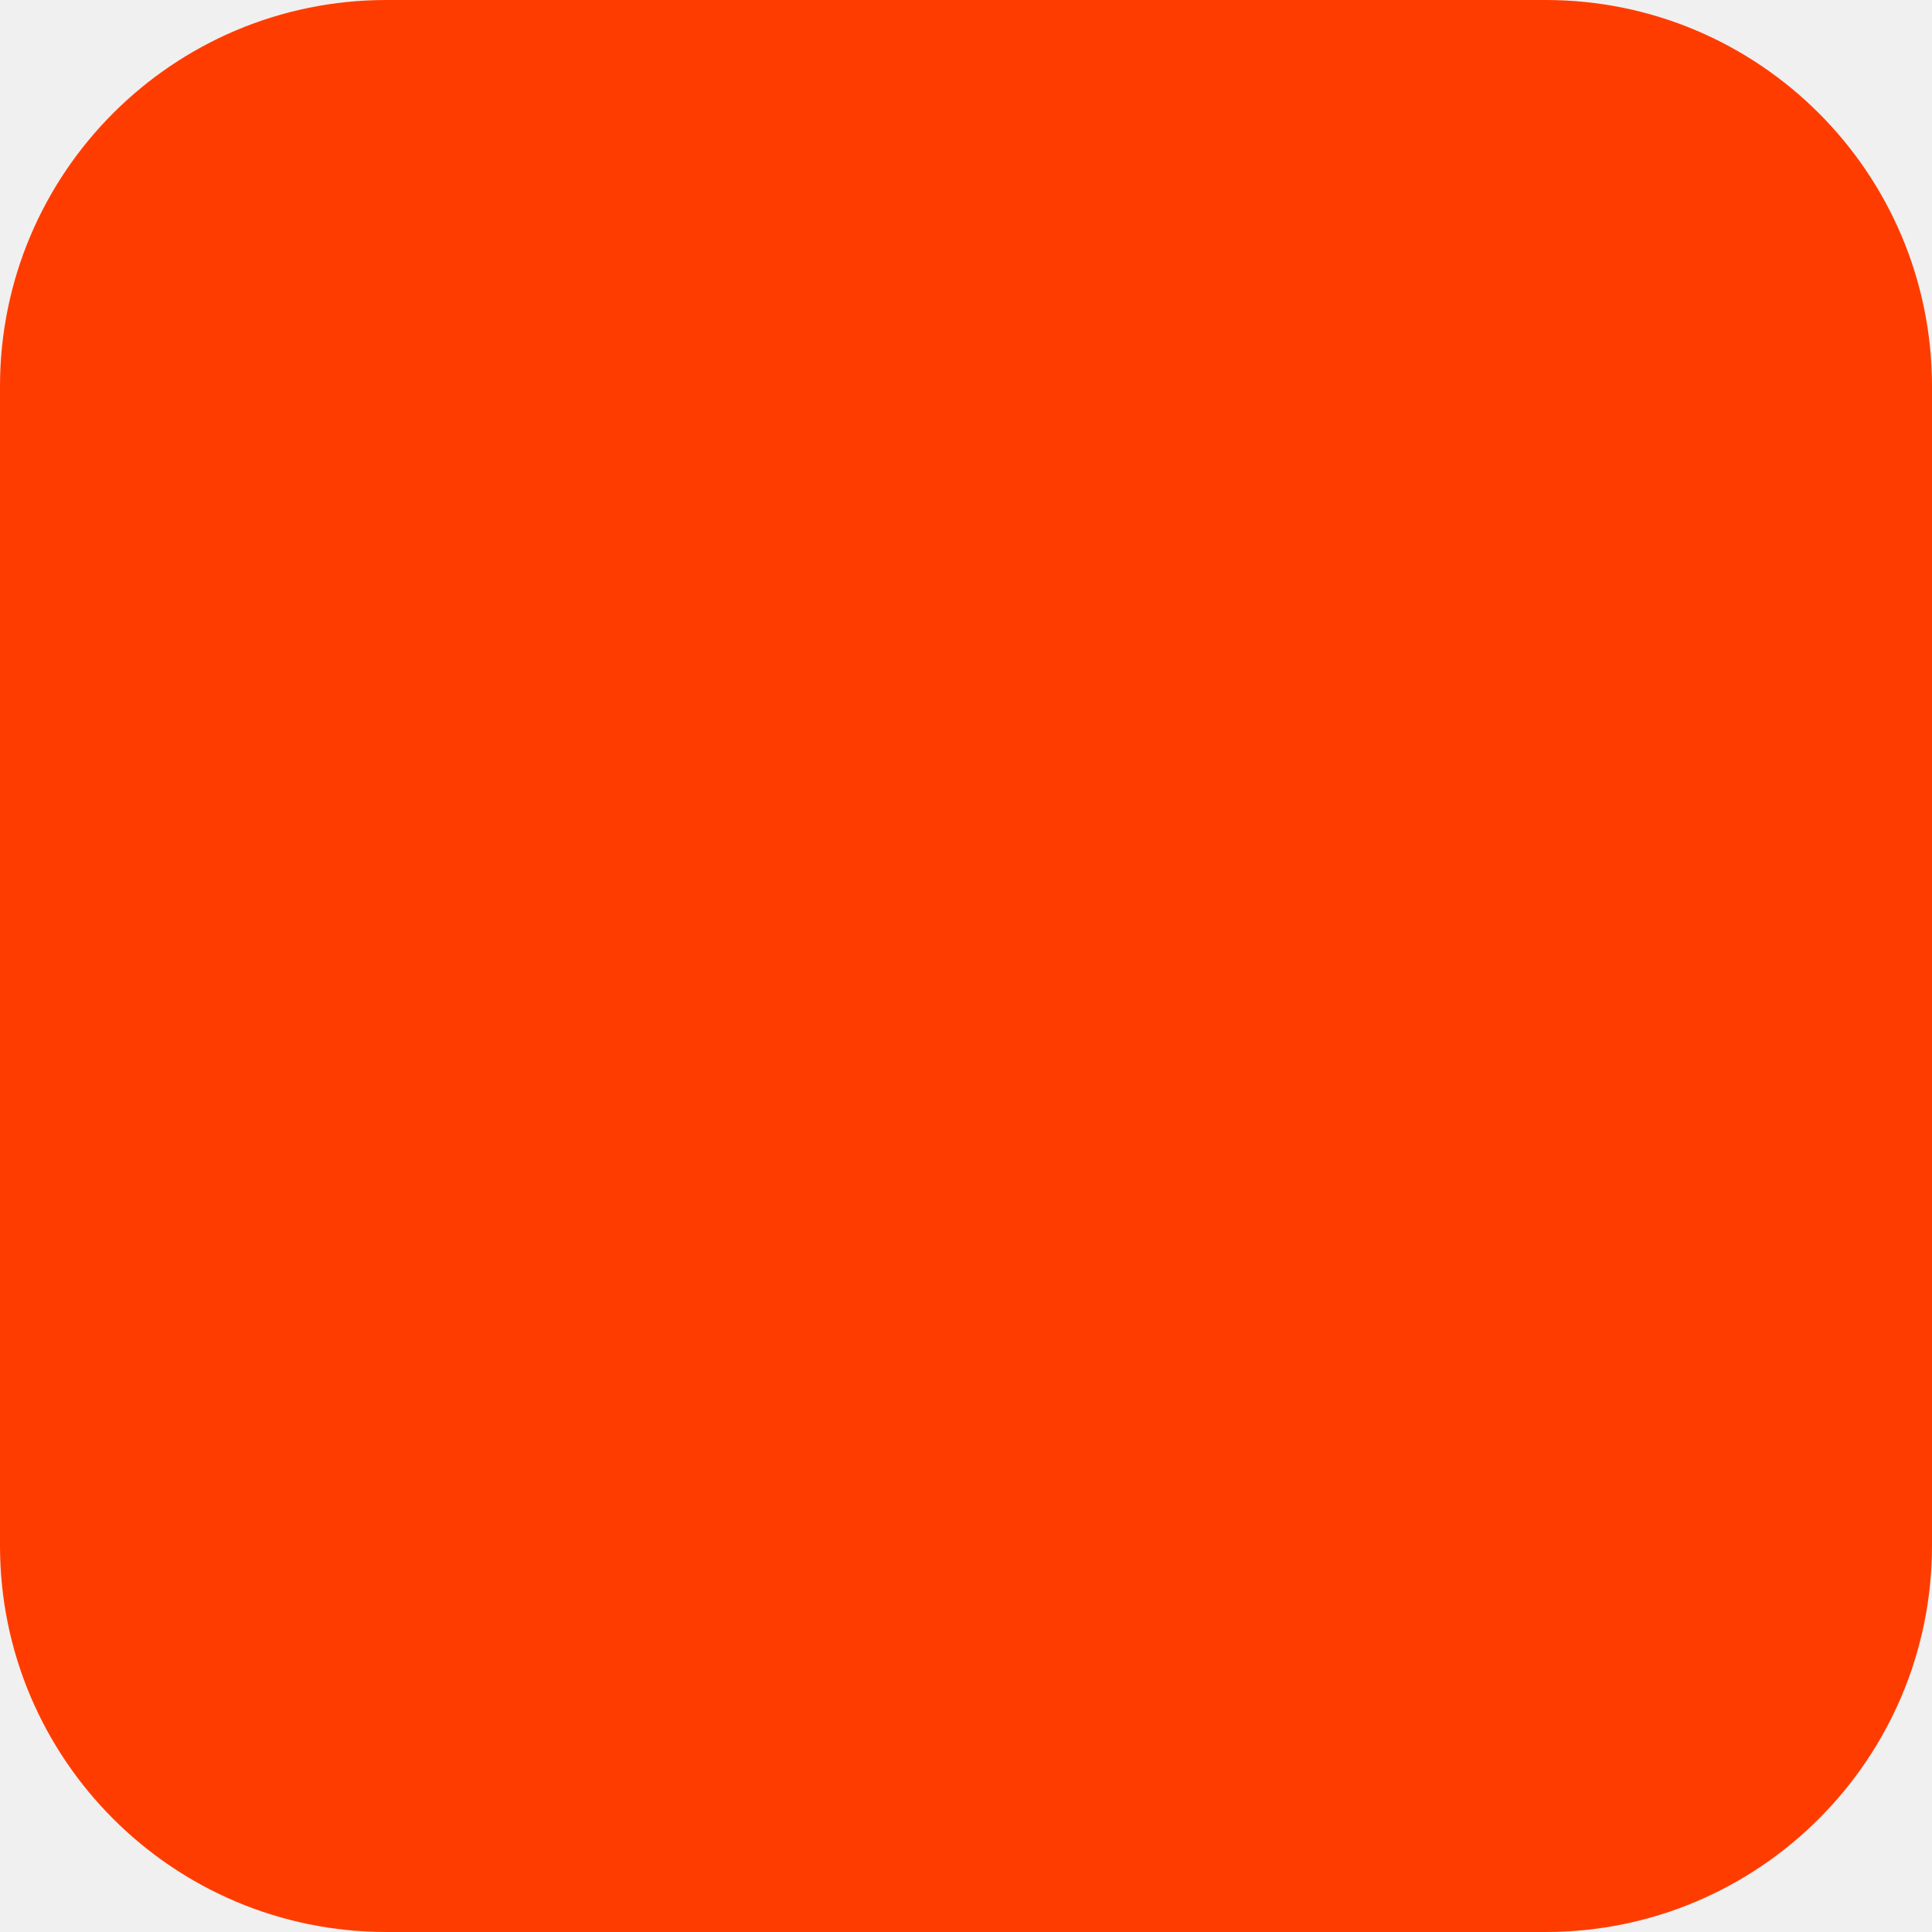
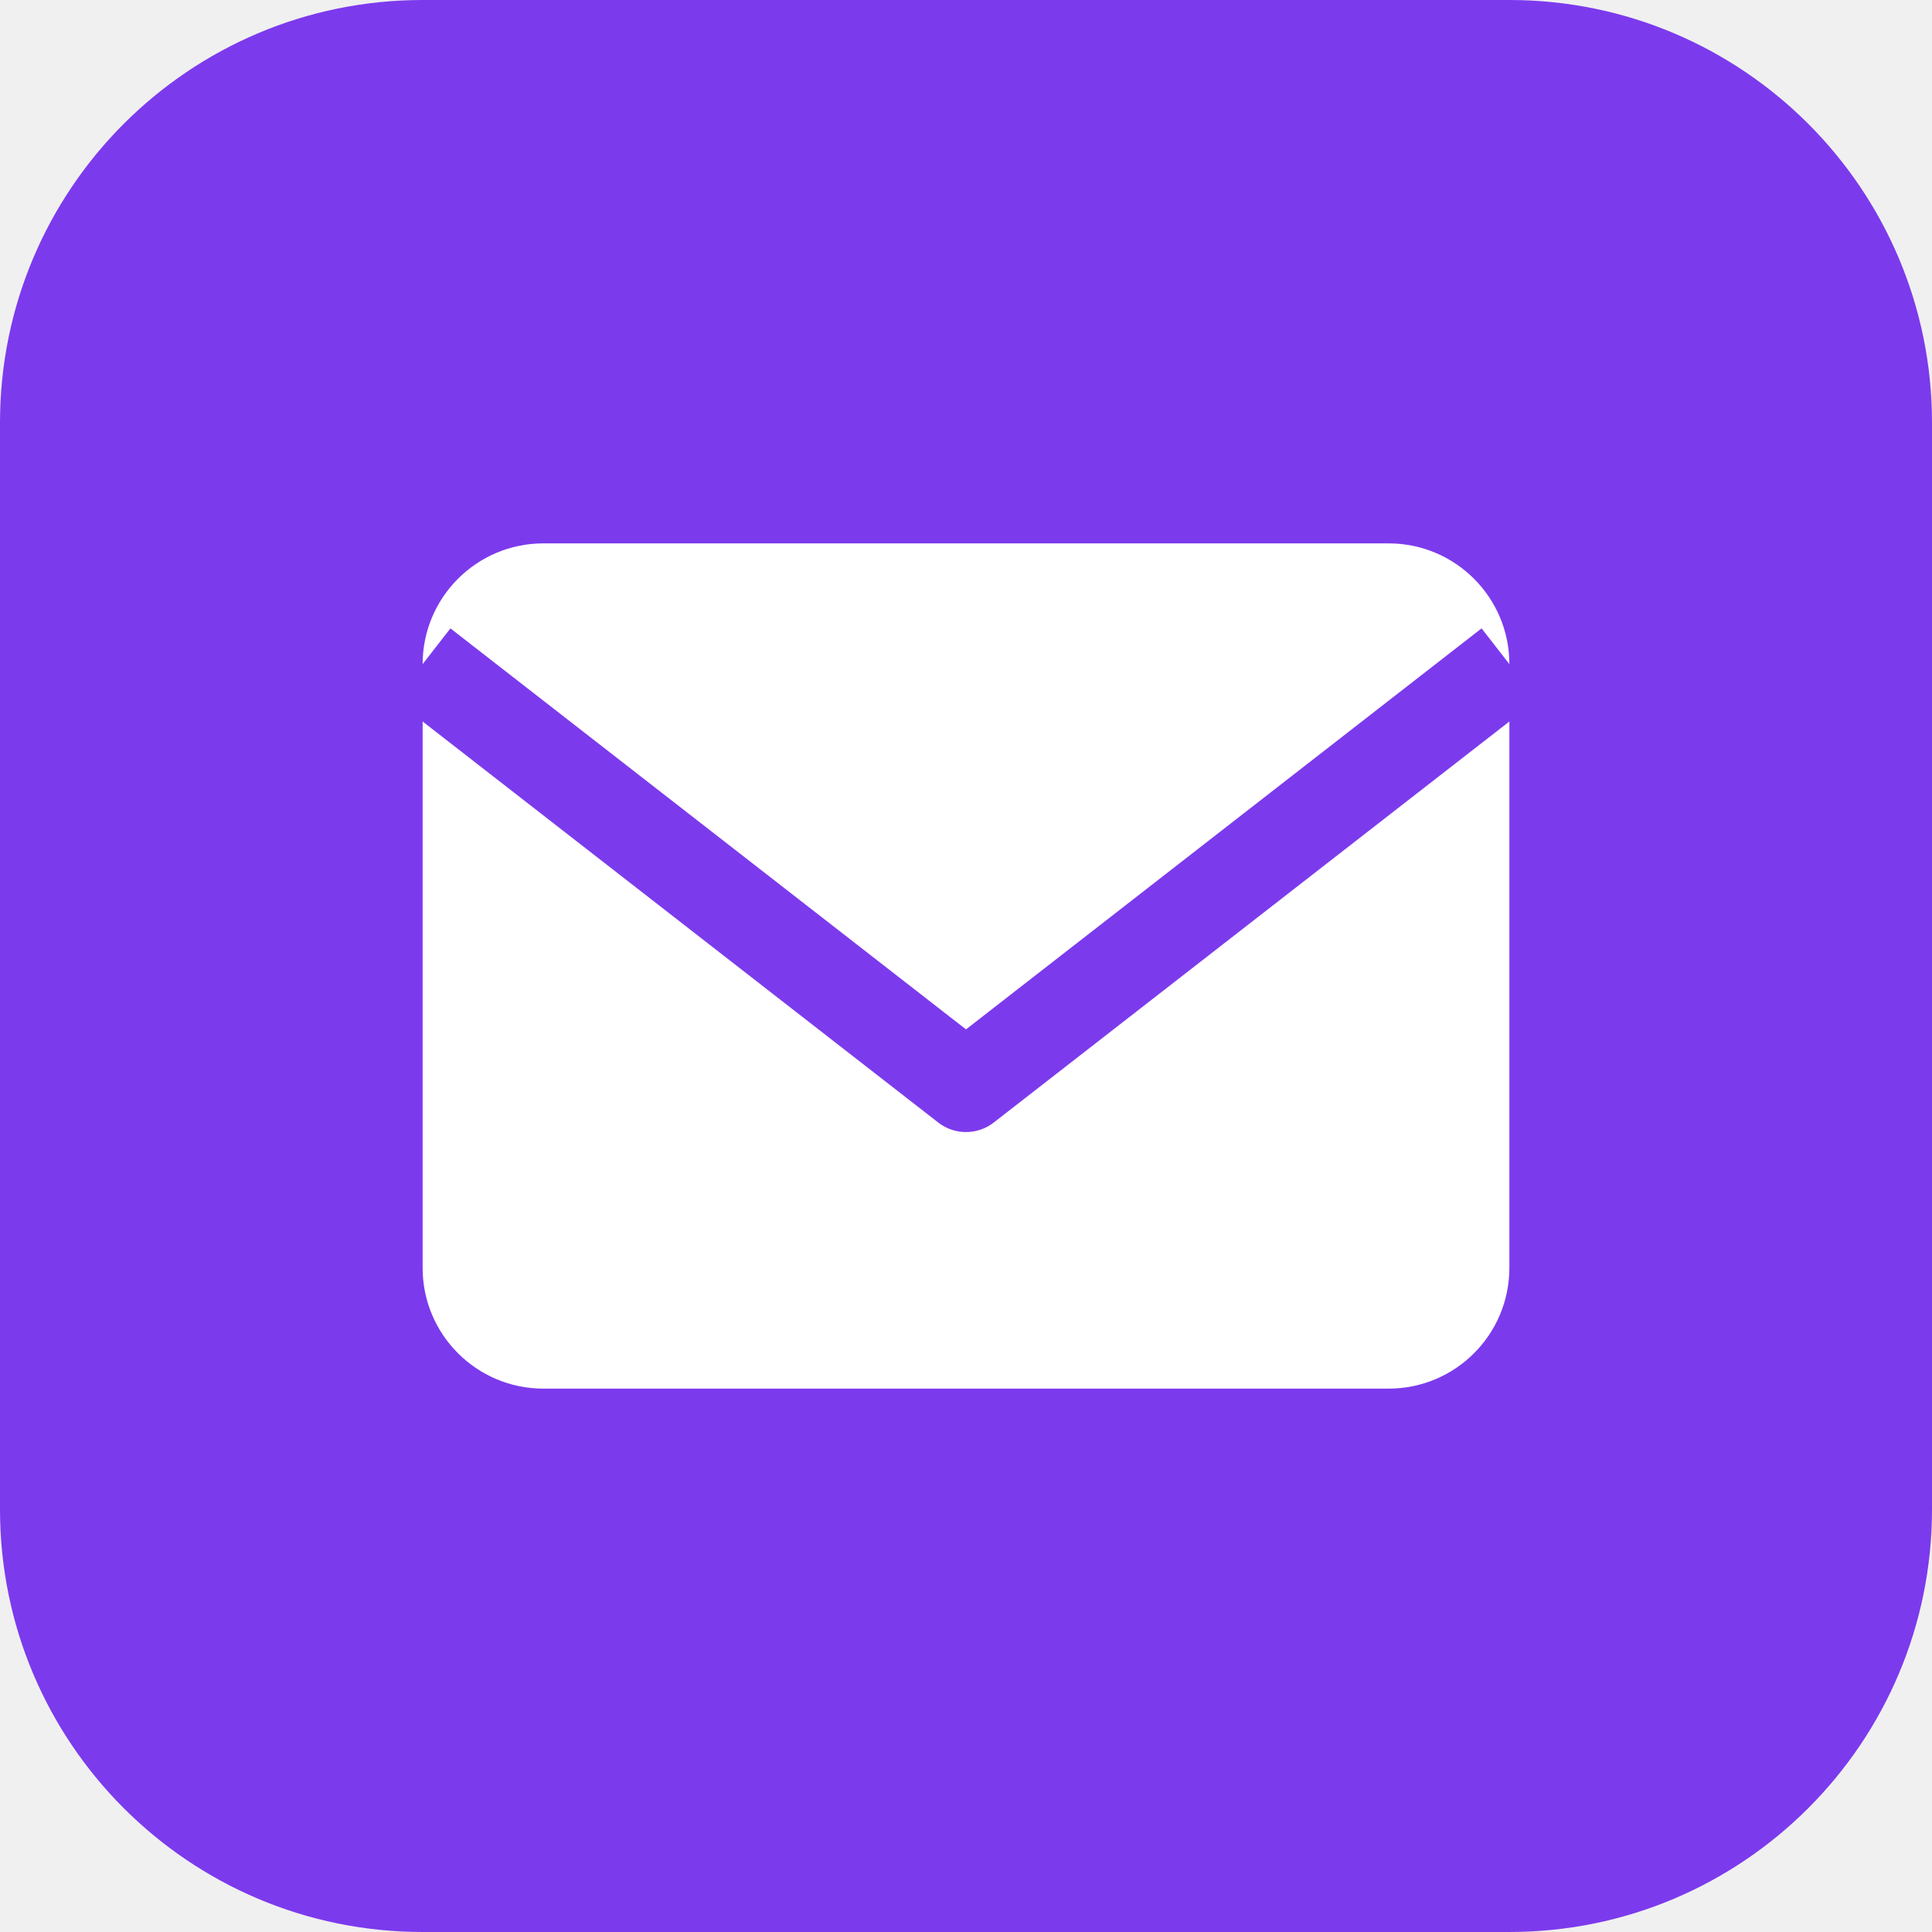
- <svg xmlns="http://www.w3.org/2000/svg" width="180" height="180" viewBox="0 0 180 180" fill="none">
-   <rect width="180" height="180" rx="36" fill="#FF3C00" />
+ <svg xmlns="http://www.w3.org/2000/svg" viewBox="0 0 64 64" fill="none">
+   <rect width="64" height="64" rx="14" fill="#7c3aed" />
+   <path d="M14 22a4 4 0 0 1 4-4h28a4 4 0 0 1 4 4v20a4 4 0 0 1-4 4H18a4 4 0 0 1-4-4V22Z" fill="white" />
+   <path d="M14 22l18 14 18-14" stroke="#7c3aed" stroke-width="3" stroke-linejoin="round" fill="none" />
</svg>
